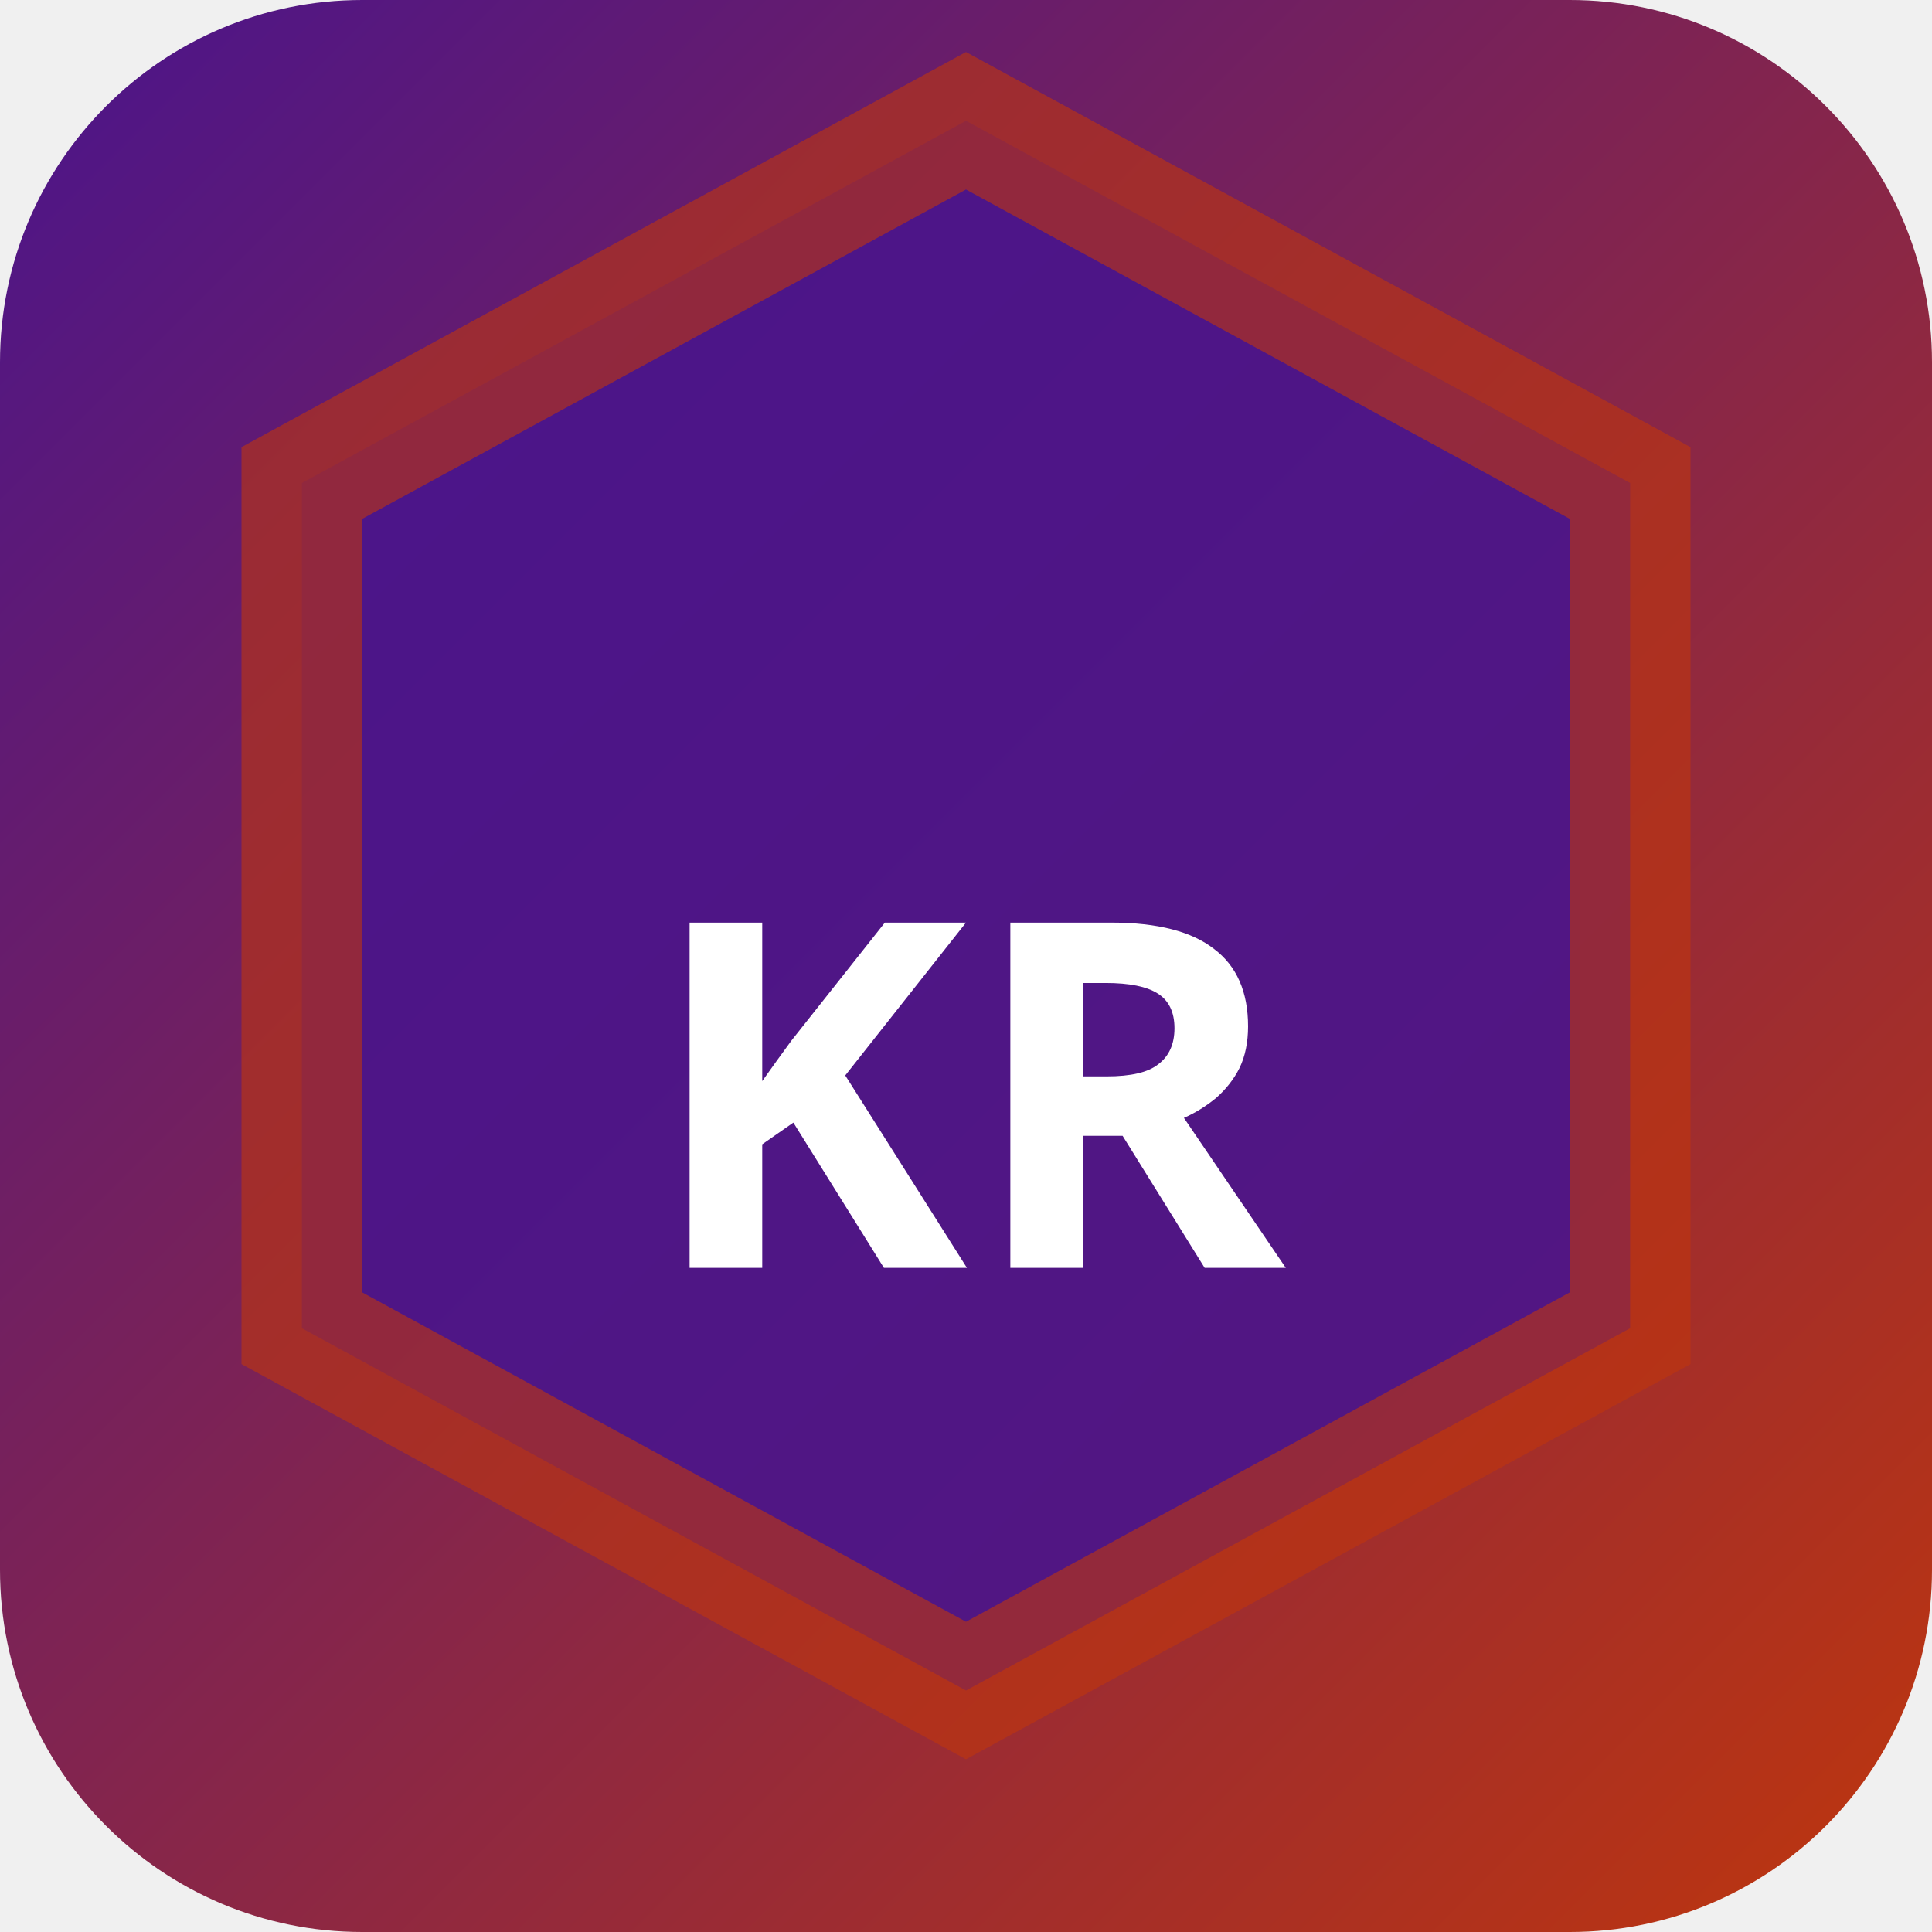
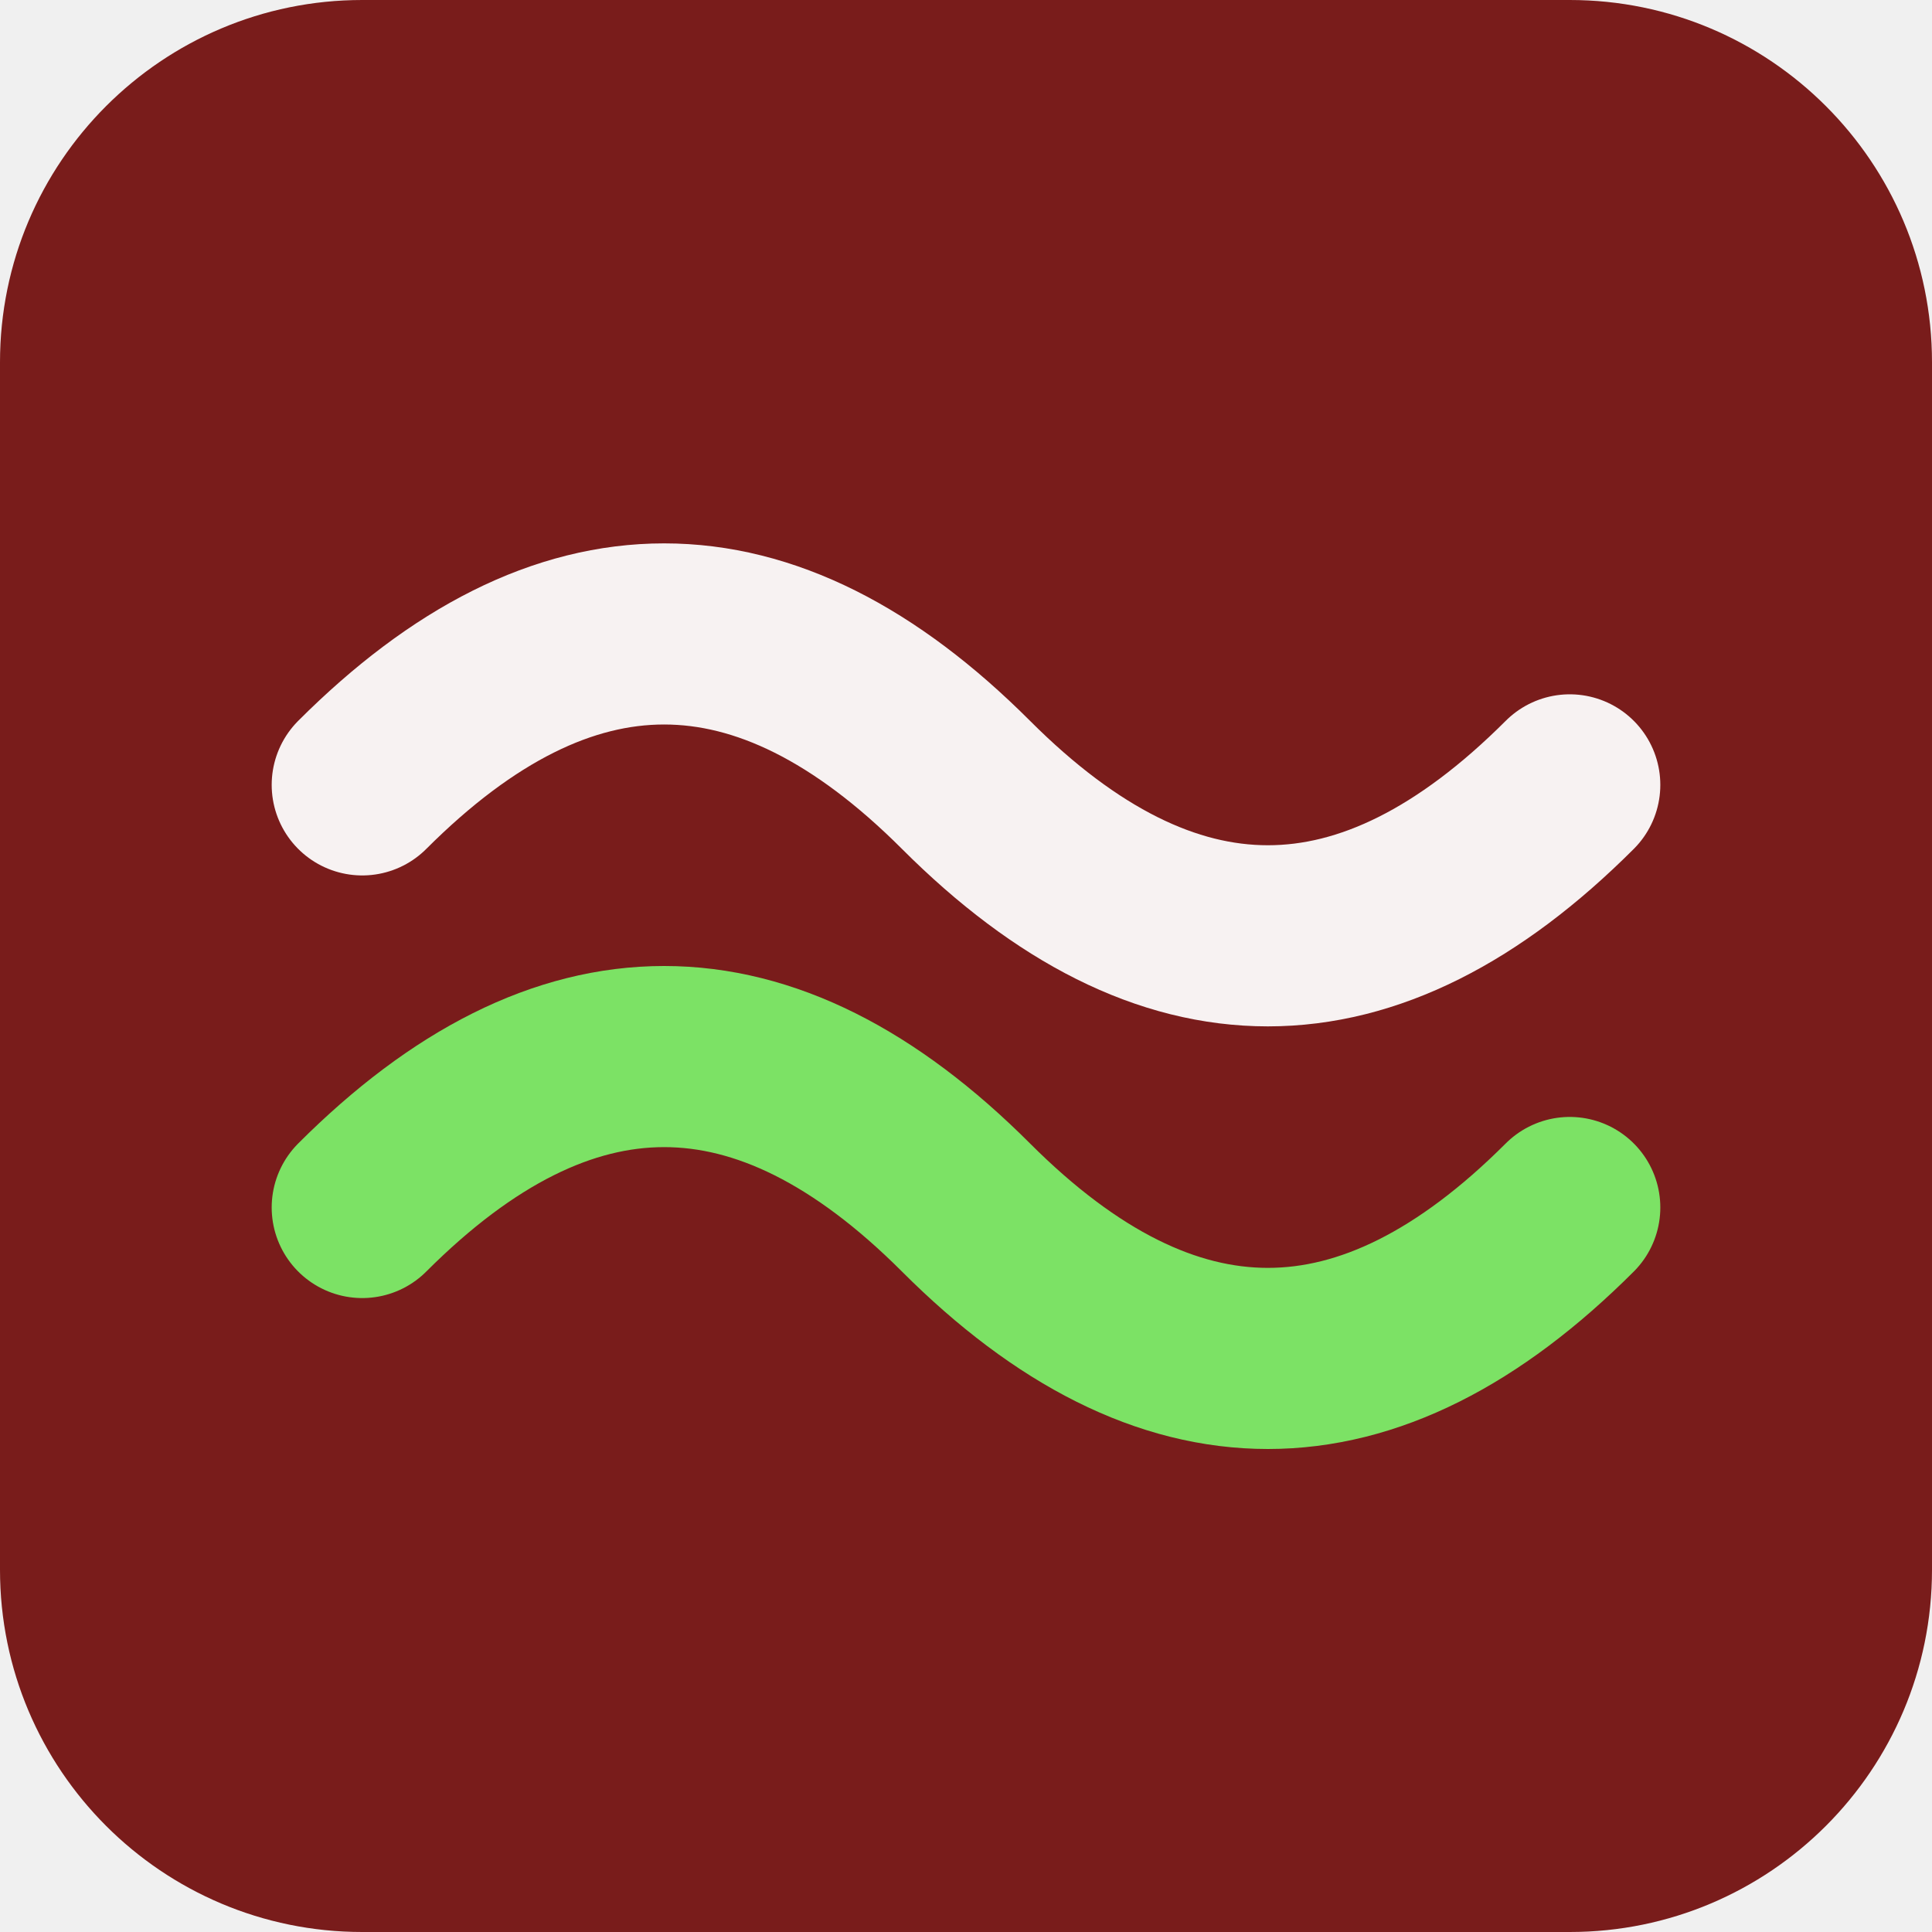
- <svg xmlns="http://www.w3.org/2000/svg" width="32" height="32" viewBox="0 0 32 32">
-   <defs>
-     <linearGradient id="bgkr-p" x1="0" y1="0" x2="1" y2="1">
-       <stop offset="0%" stop-color="#4a148c" />
-       <stop offset="100%" stop-color="#bf360c" />
-     </linearGradient>
-   </defs>
-   <rect width="32" height="32" rx="6" fill="url(#bgkr-p)" />
-   <polygon points="16,2 27,8 27,22 16,28 5,22 5,8" fill="rgba(74,20,140,0.9)" stroke="rgba(191,54,12,0.6)" stroke-width="2" />
-   <text x="16" y="21" text-anchor="middle" fill="#fff" font-size="8" font-weight="700" font-family="system-ui">KR</text>
+ <svg xmlns="http://www.w3.org/2000/svg" width="64" height="64" viewBox="0 0 64 64" role="img">
+   <rect width="64" height="64" rx="12" fill="hsl(1 64% 29%)" />
+   <g transform="rotate(0 32 32)">
+     <path d="M12 26q10-10 20 0t20 0" fill="none" stroke="hsl(1 24% 96%)" stroke-width="6" stroke-linecap="round" />
+     <path d="M12 40q10-10 20 0t20 0" fill="none" stroke="hsl(109 68% 64%)" stroke-width="6" stroke-linecap="round" />
+   </g>
</svg>
